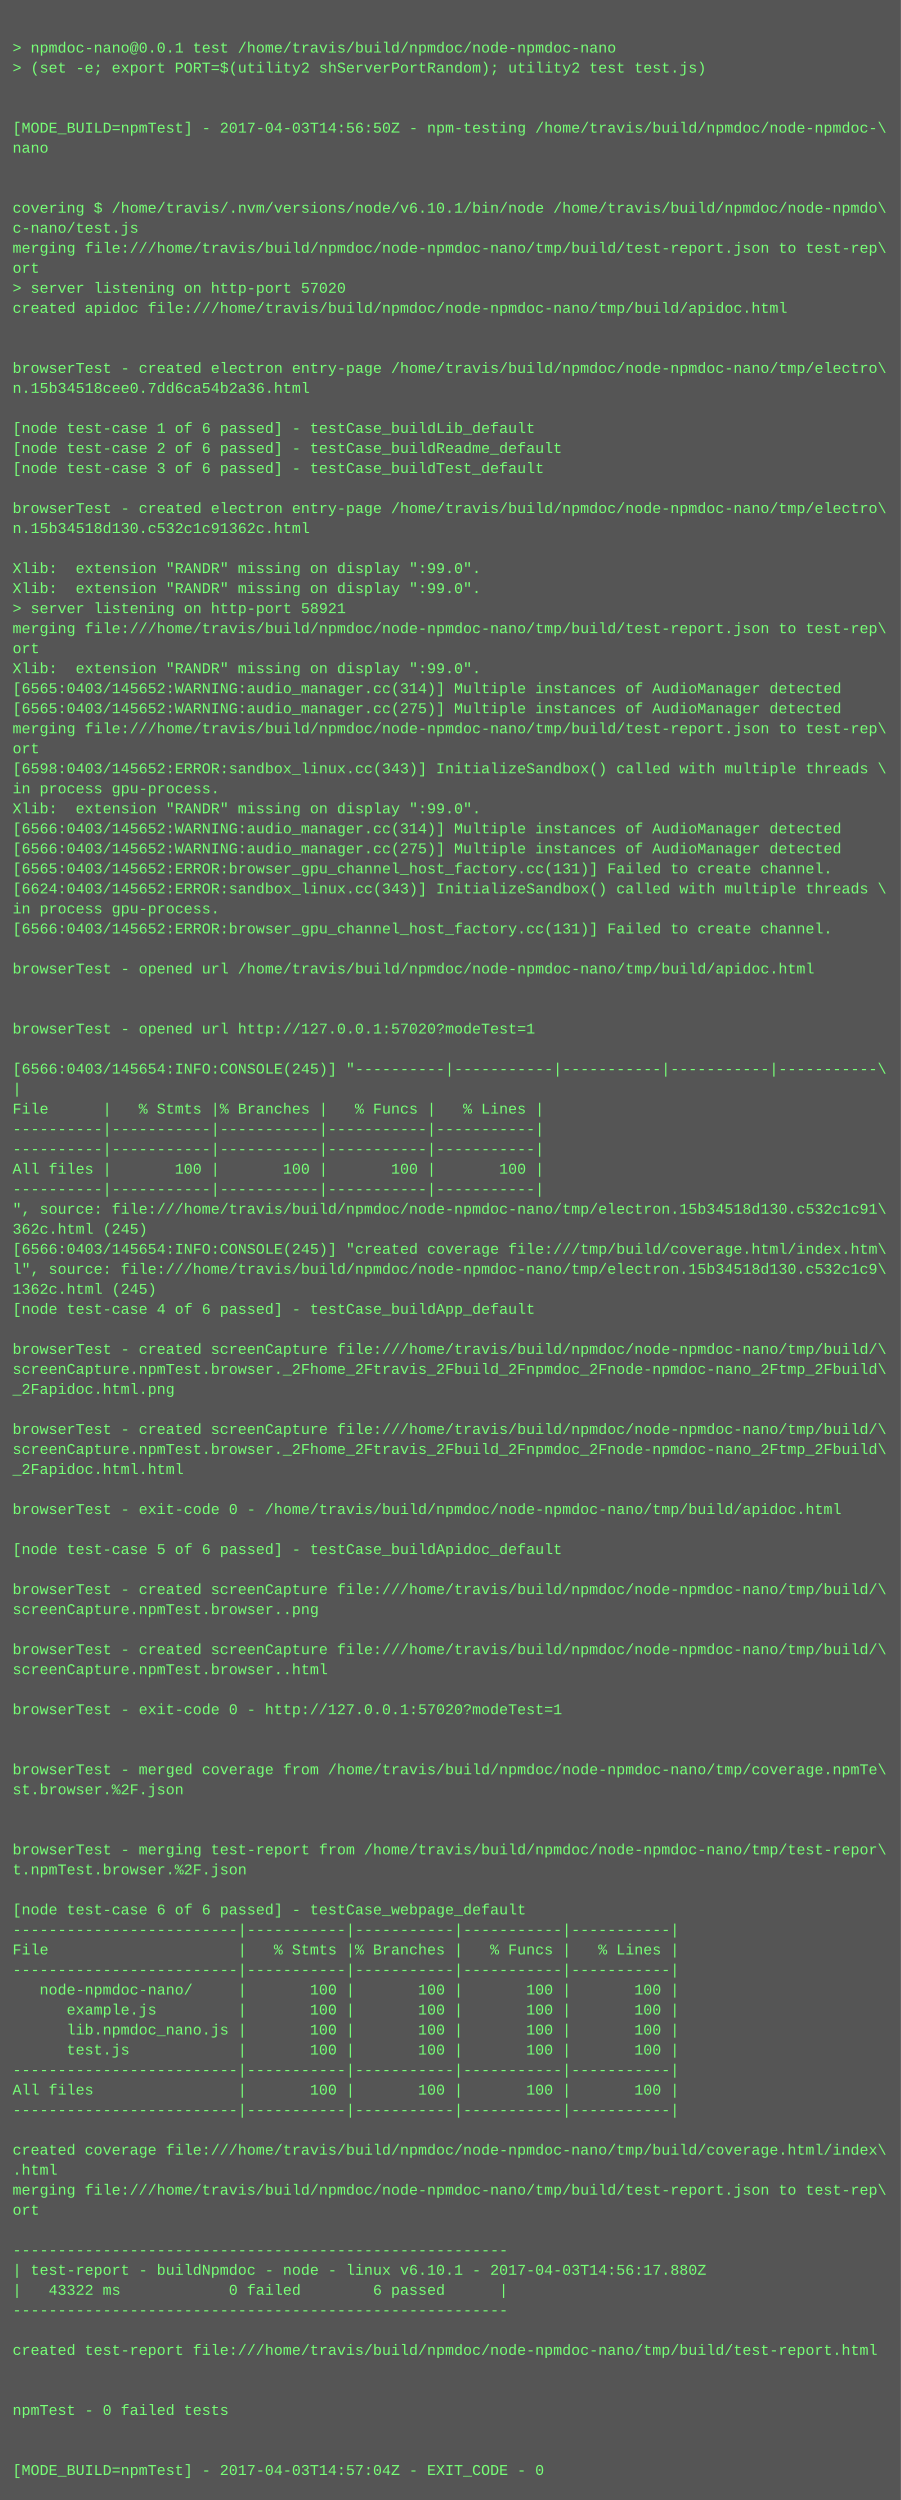
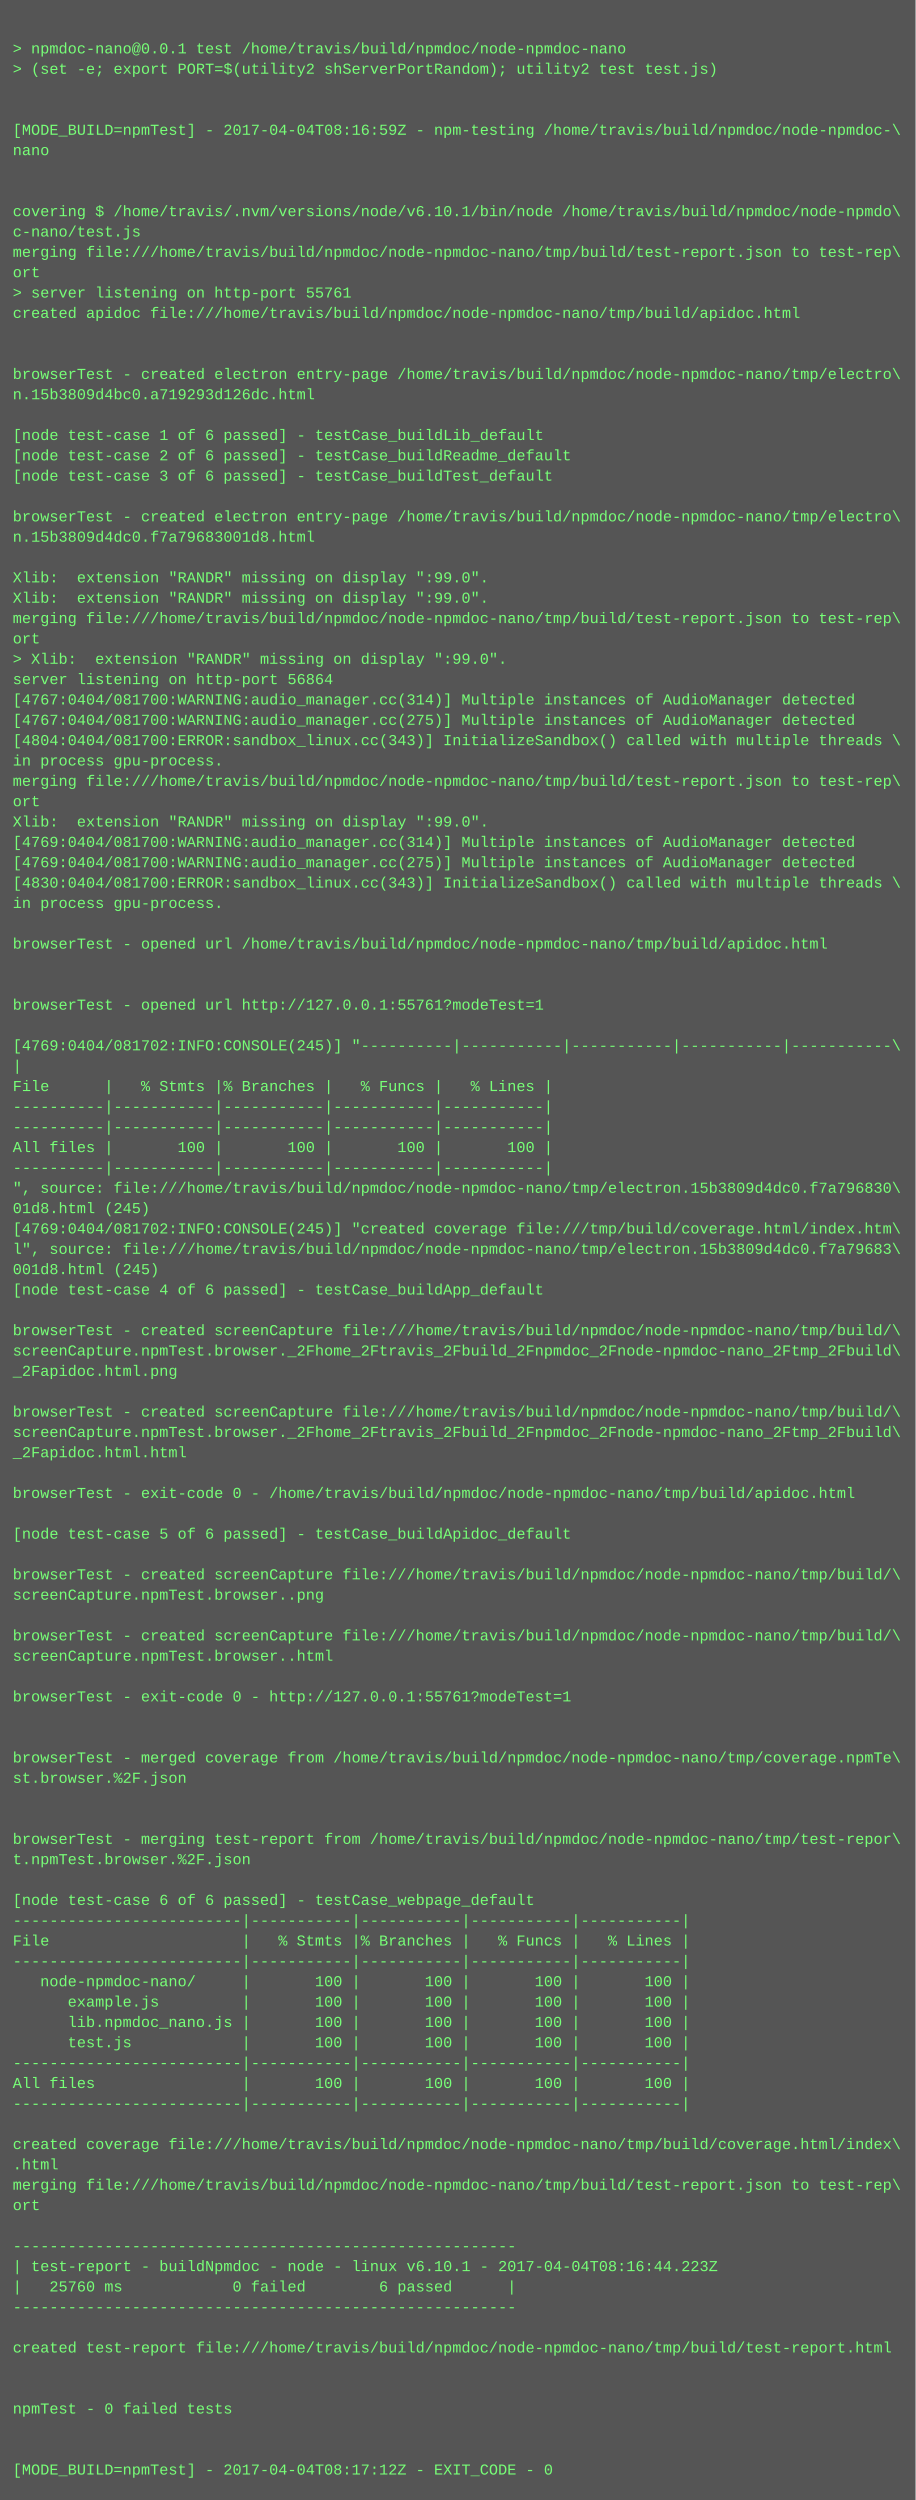
- <svg xmlns="http://www.w3.org/2000/svg" height="1998" width="720">
-   <rect height="1998" fill="#555" width="720" />
+ <svg xmlns="http://www.w3.org/2000/svg" height="1966" width="720">
+   <rect height="1966" fill="#555" width="720" />
  <text fill="#7f7" font-family="Courier New" font-size="12" xml:space="preserve">
    <tspan x="10" y="26" />
    <tspan x="10" y="42">&gt; npmdoc-nano@0.0.1 test /home/travis/build/npmdoc/node-npmdoc-nano</tspan>
    <tspan x="10" y="58">&gt; (set -e; export PORT=$(utility2 shServerPortRandom); utility2 test test.js)</tspan>
    <tspan x="10" y="74" />
    <tspan x="10" y="90" />
-     <tspan x="10" y="106">[MODE_BUILD=npmTest] - 2017-04-03T14:56:50Z - npm-testing /home/travis/build/npmdoc/node-npmdoc-\</tspan>
+     <tspan x="10" y="106">[MODE_BUILD=npmTest] - 2017-04-04T08:16:59Z - npm-testing /home/travis/build/npmdoc/node-npmdoc-\</tspan>
    <tspan x="10" y="122">nano</tspan>
    <tspan x="10" y="138" />
    <tspan x="10" y="154" />
    <tspan x="10" y="170">covering $ /home/travis/.nvm/versions/node/v6.10.1/bin/node /home/travis/build/npmdoc/node-npmdo\</tspan>
    <tspan x="10" y="186">c-nano/test.js</tspan>
    <tspan x="10" y="202">merging file:///home/travis/build/npmdoc/node-npmdoc-nano/tmp/build/test-report.json to test-rep\</tspan>
    <tspan x="10" y="218">ort</tspan>
-     <tspan x="10" y="234">&gt; server listening on http-port 57020</tspan>
+     <tspan x="10" y="234">&gt; server listening on http-port 55761</tspan>
    <tspan x="10" y="250">created apidoc file:///home/travis/build/npmdoc/node-npmdoc-nano/tmp/build/apidoc.html</tspan>
    <tspan x="10" y="266" />
    <tspan x="10" y="282" />
    <tspan x="10" y="298">browserTest - created electron entry-page /home/travis/build/npmdoc/node-npmdoc-nano/tmp/electro\</tspan>
-     <tspan x="10" y="314">n.15b34518cee0.7dd6ca54b2a36.html</tspan>
+     <tspan x="10" y="314">n.15b3809d4bc0.a719293d126dc.html</tspan>
    <tspan x="10" y="330" />
    <tspan x="10" y="346">[node test-case 1 of 6 passed] - testCase_buildLib_default</tspan>
    <tspan x="10" y="362">[node test-case 2 of 6 passed] - testCase_buildReadme_default</tspan>
    <tspan x="10" y="378">[node test-case 3 of 6 passed] - testCase_buildTest_default</tspan>
    <tspan x="10" y="394" />
    <tspan x="10" y="410">browserTest - created electron entry-page /home/travis/build/npmdoc/node-npmdoc-nano/tmp/electro\</tspan>
-     <tspan x="10" y="426">n.15b34518d130.c532c1c91362c.html</tspan>
+     <tspan x="10" y="426">n.15b3809d4dc0.f7a79683001d8.html</tspan>
    <tspan x="10" y="442" />
    <tspan x="10" y="458">Xlib:  extension "RANDR" missing on display ":99.0".</tspan>
    <tspan x="10" y="474">Xlib:  extension "RANDR" missing on display ":99.0".</tspan>
-     <tspan x="10" y="490">&gt; server listening on http-port 58921</tspan>
-     <tspan x="10" y="506">merging file:///home/travis/build/npmdoc/node-npmdoc-nano/tmp/build/test-report.json to test-rep\</tspan>
-     <tspan x="10" y="522">ort</tspan>
-     <tspan x="10" y="538">Xlib:  extension "RANDR" missing on display ":99.0".</tspan>
-     <tspan x="10" y="554">[6565:0403/145652:WARNING:audio_manager.cc(314)] Multiple instances of AudioManager detected</tspan>
-     <tspan x="10" y="570">[6565:0403/145652:WARNING:audio_manager.cc(275)] Multiple instances of AudioManager detected</tspan>
-     <tspan x="10" y="586">merging file:///home/travis/build/npmdoc/node-npmdoc-nano/tmp/build/test-report.json to test-rep\</tspan>
-     <tspan x="10" y="602">ort</tspan>
-     <tspan x="10" y="618">[6598:0403/145652:ERROR:sandbox_linux.cc(343)] InitializeSandbox() called with multiple threads \</tspan>
-     <tspan x="10" y="634">in process gpu-process. </tspan>
+     <tspan x="10" y="490">merging file:///home/travis/build/npmdoc/node-npmdoc-nano/tmp/build/test-report.json to test-rep\</tspan>
+     <tspan x="10" y="506">ort</tspan>
+     <tspan x="10" y="522">&gt; Xlib:  extension "RANDR" missing on display ":99.0".</tspan>
+     <tspan x="10" y="538">server listening on http-port 56864</tspan>
+     <tspan x="10" y="554">[4767:0404/081700:WARNING:audio_manager.cc(314)] Multiple instances of AudioManager detected</tspan>
+     <tspan x="10" y="570">[4767:0404/081700:WARNING:audio_manager.cc(275)] Multiple instances of AudioManager detected</tspan>
+     <tspan x="10" y="586">[4804:0404/081700:ERROR:sandbox_linux.cc(343)] InitializeSandbox() called with multiple threads \</tspan>
+     <tspan x="10" y="602">in process gpu-process. </tspan>
+     <tspan x="10" y="618">merging file:///home/travis/build/npmdoc/node-npmdoc-nano/tmp/build/test-report.json to test-rep\</tspan>
+     <tspan x="10" y="634">ort</tspan>
    <tspan x="10" y="650">Xlib:  extension "RANDR" missing on display ":99.0".</tspan>
-     <tspan x="10" y="666">[6566:0403/145652:WARNING:audio_manager.cc(314)] Multiple instances of AudioManager detected</tspan>
-     <tspan x="10" y="682">[6566:0403/145652:WARNING:audio_manager.cc(275)] Multiple instances of AudioManager detected</tspan>
-     <tspan x="10" y="698">[6565:0403/145652:ERROR:browser_gpu_channel_host_factory.cc(131)] Failed to create channel.</tspan>
-     <tspan x="10" y="714">[6624:0403/145652:ERROR:sandbox_linux.cc(343)] InitializeSandbox() called with multiple threads \</tspan>
-     <tspan x="10" y="730">in process gpu-process. </tspan>
-     <tspan x="10" y="746">[6566:0403/145652:ERROR:browser_gpu_channel_host_factory.cc(131)] Failed to create channel.</tspan>
+     <tspan x="10" y="666">[4769:0404/081700:WARNING:audio_manager.cc(314)] Multiple instances of AudioManager detected</tspan>
+     <tspan x="10" y="682">[4769:0404/081700:WARNING:audio_manager.cc(275)] Multiple instances of AudioManager detected</tspan>
+     <tspan x="10" y="698">[4830:0404/081700:ERROR:sandbox_linux.cc(343)] InitializeSandbox() called with multiple threads \</tspan>
+     <tspan x="10" y="714">in process gpu-process. </tspan>
+     <tspan x="10" y="730" />
+     <tspan x="10" y="746">browserTest - opened url /home/travis/build/npmdoc/node-npmdoc-nano/tmp/build/apidoc.html</tspan>
    <tspan x="10" y="762" />
-     <tspan x="10" y="778">browserTest - opened url /home/travis/build/npmdoc/node-npmdoc-nano/tmp/build/apidoc.html</tspan>
-     <tspan x="10" y="794" />
+     <tspan x="10" y="778" />
+     <tspan x="10" y="794">browserTest - opened url http://127.0.0.1:55761?modeTest=1</tspan>
    <tspan x="10" y="810" />
-     <tspan x="10" y="826">browserTest - opened url http://127.0.0.1:57020?modeTest=1</tspan>
-     <tspan x="10" y="842" />
-     <tspan x="10" y="858">[6566:0403/145654:INFO:CONSOLE(245)] "----------|-----------|-----------|-----------|-----------\</tspan>
-     <tspan x="10" y="874">|</tspan>
-     <tspan x="10" y="890">File      |   % Stmts |% Branches |   % Funcs |   % Lines |</tspan>
-     <tspan x="10" y="906">----------|-----------|-----------|-----------|-----------|</tspan>
+     <tspan x="10" y="826">[4769:0404/081702:INFO:CONSOLE(245)] "----------|-----------|-----------|-----------|-----------\</tspan>
+     <tspan x="10" y="842">|</tspan>
+     <tspan x="10" y="858">File      |   % Stmts |% Branches |   % Funcs |   % Lines |</tspan>
+     <tspan x="10" y="874">----------|-----------|-----------|-----------|-----------|</tspan>
+     <tspan x="10" y="890">----------|-----------|-----------|-----------|-----------|</tspan>
+     <tspan x="10" y="906">All files |       100 |       100 |       100 |       100 |</tspan>
    <tspan x="10" y="922">----------|-----------|-----------|-----------|-----------|</tspan>
-     <tspan x="10" y="938">All files |       100 |       100 |       100 |       100 |</tspan>
-     <tspan x="10" y="954">----------|-----------|-----------|-----------|-----------|</tspan>
-     <tspan x="10" y="970">", source: file:///home/travis/build/npmdoc/node-npmdoc-nano/tmp/electron.15b34518d130.c532c1c91\</tspan>
-     <tspan x="10" y="986">362c.html (245)</tspan>
-     <tspan x="10" y="1002">[6566:0403/145654:INFO:CONSOLE(245)] "created coverage file:///tmp/build/coverage.html/index.htm\</tspan>
-     <tspan x="10" y="1018">l", source: file:///home/travis/build/npmdoc/node-npmdoc-nano/tmp/electron.15b34518d130.c532c1c9\</tspan>
-     <tspan x="10" y="1034">1362c.html (245)</tspan>
-     <tspan x="10" y="1050">[node test-case 4 of 6 passed] - testCase_buildApp_default</tspan>
-     <tspan x="10" y="1066" />
-     <tspan x="10" y="1082">browserTest - created screenCapture file:///home/travis/build/npmdoc/node-npmdoc-nano/tmp/build/\</tspan>
-     <tspan x="10" y="1098">screenCapture.npmTest.browser._2Fhome_2Ftravis_2Fbuild_2Fnpmdoc_2Fnode-npmdoc-nano_2Ftmp_2Fbuild\</tspan>
-     <tspan x="10" y="1114">_2Fapidoc.html.png</tspan>
-     <tspan x="10" y="1130" />
-     <tspan x="10" y="1146">browserTest - created screenCapture file:///home/travis/build/npmdoc/node-npmdoc-nano/tmp/build/\</tspan>
-     <tspan x="10" y="1162">screenCapture.npmTest.browser._2Fhome_2Ftravis_2Fbuild_2Fnpmdoc_2Fnode-npmdoc-nano_2Ftmp_2Fbuild\</tspan>
-     <tspan x="10" y="1178">_2Fapidoc.html.html</tspan>
+     <tspan x="10" y="938">", source: file:///home/travis/build/npmdoc/node-npmdoc-nano/tmp/electron.15b3809d4dc0.f7a796830\</tspan>
+     <tspan x="10" y="954">01d8.html (245)</tspan>
+     <tspan x="10" y="970">[4769:0404/081702:INFO:CONSOLE(245)] "created coverage file:///tmp/build/coverage.html/index.htm\</tspan>
+     <tspan x="10" y="986">l", source: file:///home/travis/build/npmdoc/node-npmdoc-nano/tmp/electron.15b3809d4dc0.f7a79683\</tspan>
+     <tspan x="10" y="1002">001d8.html (245)</tspan>
+     <tspan x="10" y="1018">[node test-case 4 of 6 passed] - testCase_buildApp_default</tspan>
+     <tspan x="10" y="1034" />
+     <tspan x="10" y="1050">browserTest - created screenCapture file:///home/travis/build/npmdoc/node-npmdoc-nano/tmp/build/\</tspan>
+     <tspan x="10" y="1066">screenCapture.npmTest.browser._2Fhome_2Ftravis_2Fbuild_2Fnpmdoc_2Fnode-npmdoc-nano_2Ftmp_2Fbuild\</tspan>
+     <tspan x="10" y="1082">_2Fapidoc.html.png</tspan>
+     <tspan x="10" y="1098" />
+     <tspan x="10" y="1114">browserTest - created screenCapture file:///home/travis/build/npmdoc/node-npmdoc-nano/tmp/build/\</tspan>
+     <tspan x="10" y="1130">screenCapture.npmTest.browser._2Fhome_2Ftravis_2Fbuild_2Fnpmdoc_2Fnode-npmdoc-nano_2Ftmp_2Fbuild\</tspan>
+     <tspan x="10" y="1146">_2Fapidoc.html.html</tspan>
+     <tspan x="10" y="1162" />
+     <tspan x="10" y="1178">browserTest - exit-code 0 - /home/travis/build/npmdoc/node-npmdoc-nano/tmp/build/apidoc.html</tspan>
    <tspan x="10" y="1194" />
-     <tspan x="10" y="1210">browserTest - exit-code 0 - /home/travis/build/npmdoc/node-npmdoc-nano/tmp/build/apidoc.html</tspan>
+     <tspan x="10" y="1210">[node test-case 5 of 6 passed] - testCase_buildApidoc_default</tspan>
    <tspan x="10" y="1226" />
-     <tspan x="10" y="1242">[node test-case 5 of 6 passed] - testCase_buildApidoc_default</tspan>
-     <tspan x="10" y="1258" />
-     <tspan x="10" y="1274">browserTest - created screenCapture file:///home/travis/build/npmdoc/node-npmdoc-nano/tmp/build/\</tspan>
-     <tspan x="10" y="1290">screenCapture.npmTest.browser..png</tspan>
-     <tspan x="10" y="1306" />
-     <tspan x="10" y="1322">browserTest - created screenCapture file:///home/travis/build/npmdoc/node-npmdoc-nano/tmp/build/\</tspan>
-     <tspan x="10" y="1338">screenCapture.npmTest.browser..html</tspan>
+     <tspan x="10" y="1242">browserTest - created screenCapture file:///home/travis/build/npmdoc/node-npmdoc-nano/tmp/build/\</tspan>
+     <tspan x="10" y="1258">screenCapture.npmTest.browser..png</tspan>
+     <tspan x="10" y="1274" />
+     <tspan x="10" y="1290">browserTest - created screenCapture file:///home/travis/build/npmdoc/node-npmdoc-nano/tmp/build/\</tspan>
+     <tspan x="10" y="1306">screenCapture.npmTest.browser..html</tspan>
+     <tspan x="10" y="1322" />
+     <tspan x="10" y="1338">browserTest - exit-code 0 - http://127.0.0.1:55761?modeTest=1</tspan>
    <tspan x="10" y="1354" />
-     <tspan x="10" y="1370">browserTest - exit-code 0 - http://127.0.0.1:57020?modeTest=1</tspan>
-     <tspan x="10" y="1386" />
-     <tspan x="10" y="1402" />
-     <tspan x="10" y="1418">browserTest - merged coverage from /home/travis/build/npmdoc/node-npmdoc-nano/tmp/coverage.npmTe\</tspan>
-     <tspan x="10" y="1434">st.browser.%2F.json</tspan>
-     <tspan x="10" y="1450" />
-     <tspan x="10" y="1466" />
-     <tspan x="10" y="1482">browserTest - merging test-report from /home/travis/build/npmdoc/node-npmdoc-nano/tmp/test-repor\</tspan>
-     <tspan x="10" y="1498">t.npmTest.browser.%2F.json</tspan>
-     <tspan x="10" y="1514" />
-     <tspan x="10" y="1530">[node test-case 6 of 6 passed] - testCase_webpage_default</tspan>
+     <tspan x="10" y="1370" />
+     <tspan x="10" y="1386">browserTest - merged coverage from /home/travis/build/npmdoc/node-npmdoc-nano/tmp/coverage.npmTe\</tspan>
+     <tspan x="10" y="1402">st.browser.%2F.json</tspan>
+     <tspan x="10" y="1418" />
+     <tspan x="10" y="1434" />
+     <tspan x="10" y="1450">browserTest - merging test-report from /home/travis/build/npmdoc/node-npmdoc-nano/tmp/test-repor\</tspan>
+     <tspan x="10" y="1466">t.npmTest.browser.%2F.json</tspan>
+     <tspan x="10" y="1482" />
+     <tspan x="10" y="1498">[node test-case 6 of 6 passed] - testCase_webpage_default</tspan>
+     <tspan x="10" y="1514">-------------------------|-----------|-----------|-----------|-----------|</tspan>
+     <tspan x="10" y="1530">File                     |   % Stmts |% Branches |   % Funcs |   % Lines |</tspan>
    <tspan x="10" y="1546">-------------------------|-----------|-----------|-----------|-----------|</tspan>
-     <tspan x="10" y="1562">File                     |   % Stmts |% Branches |   % Funcs |   % Lines |</tspan>
-     <tspan x="10" y="1578">-------------------------|-----------|-----------|-----------|-----------|</tspan>
-     <tspan x="10" y="1594">   node-npmdoc-nano/     |       100 |       100 |       100 |       100 |</tspan>
-     <tspan x="10" y="1610">      example.js         |       100 |       100 |       100 |       100 |</tspan>
-     <tspan x="10" y="1626">      lib.npmdoc_nano.js |       100 |       100 |       100 |       100 |</tspan>
-     <tspan x="10" y="1642">      test.js            |       100 |       100 |       100 |       100 |</tspan>
+     <tspan x="10" y="1562">   node-npmdoc-nano/     |       100 |       100 |       100 |       100 |</tspan>
+     <tspan x="10" y="1578">      example.js         |       100 |       100 |       100 |       100 |</tspan>
+     <tspan x="10" y="1594">      lib.npmdoc_nano.js |       100 |       100 |       100 |       100 |</tspan>
+     <tspan x="10" y="1610">      test.js            |       100 |       100 |       100 |       100 |</tspan>
+     <tspan x="10" y="1626">-------------------------|-----------|-----------|-----------|-----------|</tspan>
+     <tspan x="10" y="1642">All files                |       100 |       100 |       100 |       100 |</tspan>
    <tspan x="10" y="1658">-------------------------|-----------|-----------|-----------|-----------|</tspan>
-     <tspan x="10" y="1674">All files                |       100 |       100 |       100 |       100 |</tspan>
-     <tspan x="10" y="1690">-------------------------|-----------|-----------|-----------|-----------|</tspan>
-     <tspan x="10" y="1706" />
-     <tspan x="10" y="1722">created coverage file:///home/travis/build/npmdoc/node-npmdoc-nano/tmp/build/coverage.html/index\</tspan>
-     <tspan x="10" y="1738">.html</tspan>
-     <tspan x="10" y="1754">merging file:///home/travis/build/npmdoc/node-npmdoc-nano/tmp/build/test-report.json to test-rep\</tspan>
-     <tspan x="10" y="1770">ort</tspan>
-     <tspan x="10" y="1786" />
-     <tspan x="10" y="1802">-------------------------------------------------------</tspan>
-     <tspan x="10" y="1818">| test-report - buildNpmdoc - node - linux v6.10.1 - 2017-04-03T14:56:17.880Z</tspan>
-     <tspan x="10" y="1834">|   43322 ms            0 failed        6 passed      |</tspan>
-     <tspan x="10" y="1850">-------------------------------------------------------</tspan>
+     <tspan x="10" y="1674" />
+     <tspan x="10" y="1690">created coverage file:///home/travis/build/npmdoc/node-npmdoc-nano/tmp/build/coverage.html/index\</tspan>
+     <tspan x="10" y="1706">.html</tspan>
+     <tspan x="10" y="1722">merging file:///home/travis/build/npmdoc/node-npmdoc-nano/tmp/build/test-report.json to test-rep\</tspan>
+     <tspan x="10" y="1738">ort</tspan>
+     <tspan x="10" y="1754" />
+     <tspan x="10" y="1770">-------------------------------------------------------</tspan>
+     <tspan x="10" y="1786">| test-report - buildNpmdoc - node - linux v6.10.1 - 2017-04-04T08:16:44.223Z</tspan>
+     <tspan x="10" y="1802">|   25760 ms            0 failed        6 passed      |</tspan>
+     <tspan x="10" y="1818">-------------------------------------------------------</tspan>
+     <tspan x="10" y="1834" />
+     <tspan x="10" y="1850">created test-report file:///home/travis/build/npmdoc/node-npmdoc-nano/tmp/build/test-report.html</tspan>
    <tspan x="10" y="1866" />
-     <tspan x="10" y="1882">created test-report file:///home/travis/build/npmdoc/node-npmdoc-nano/tmp/build/test-report.html</tspan>
-     <tspan x="10" y="1898" />
+     <tspan x="10" y="1882" />
+     <tspan x="10" y="1898">npmTest - 0 failed tests</tspan>
    <tspan x="10" y="1914" />
-     <tspan x="10" y="1930">npmTest - 0 failed tests</tspan>
-     <tspan x="10" y="1946" />
-     <tspan x="10" y="1962" />
-     <tspan x="10" y="1978">[MODE_BUILD=npmTest] - 2017-04-03T14:57:04Z - EXIT_CODE - 0</tspan>
+     <tspan x="10" y="1930" />
+     <tspan x="10" y="1946">[MODE_BUILD=npmTest] - 2017-04-04T08:17:12Z - EXIT_CODE - 0</tspan>
  </text>
</svg>
